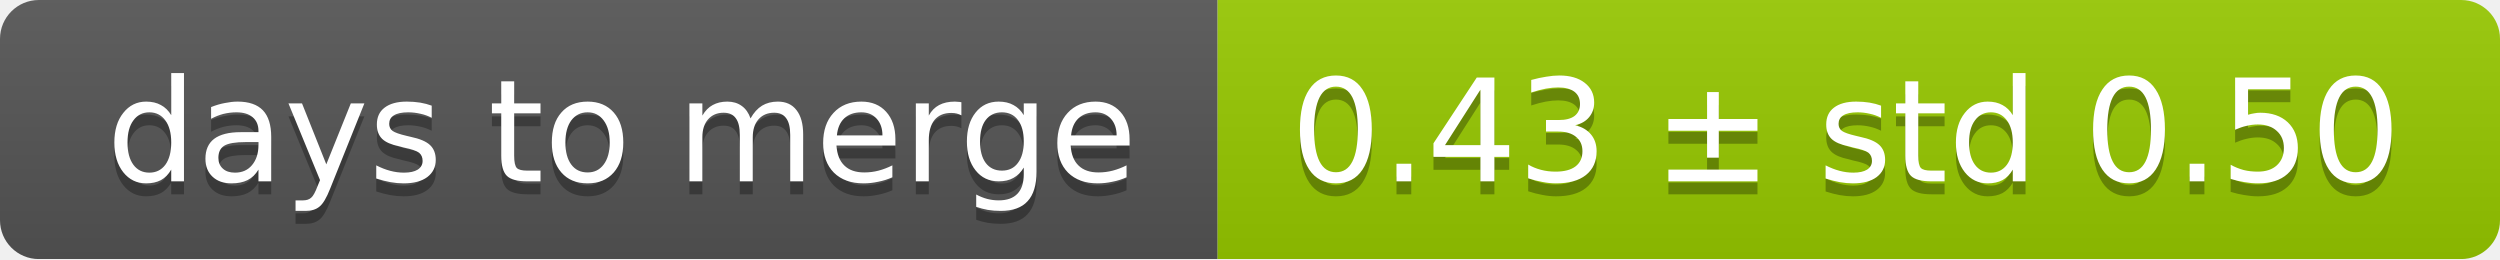
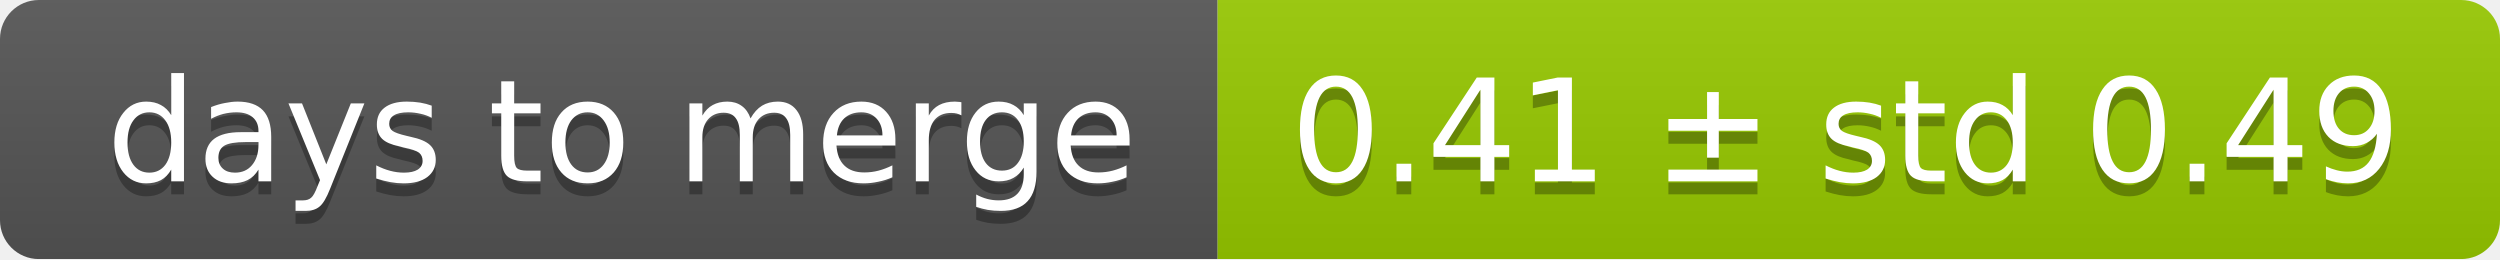
<svg xmlns="http://www.w3.org/2000/svg" width="193" height="20">
  <linearGradient id="smooth" x2="0" y2="100%">
    <stop offset="0" stop-color="#bbb" stop-opacity=".1" />
    <stop offset="1" stop-opacity=".1" />
  </linearGradient>
  <mask id="round">
    <rect width="193" height="20" rx="3" fill="#fff" />
  </mask>
  <g mask="url(#round)">
    <rect width="94" height="20" fill="#555" />
    <rect x="94" width="99" height="20" fill="#97ca00" />
    <rect width="193" height="20" fill="url(#smooth)" />
  </g>
  <g fill="#fff" text-anchor="middle" font-family="DejaVu Sans,Verdana,Geneva,sans-serif" font-size="11">
    <text x="48" y="15" fill="#010101" fill-opacity=".3">days to merge</text>
    <text x="48" y="14">days to merge</text>
-     <text x="142.5" y="15" fill="#010101" fill-opacity=".3">0.43 ± std 0.50</text>
-     <text x="142.5" y="14">0.43 ± std 0.50</text>
+     <text x="142.5" y="15" fill="#010101" fill-opacity=".3">0.41 ± std 0.49</text>
+     <text x="142.5" y="14">0.41 ± std 0.49</text>
  </g>
</svg>
